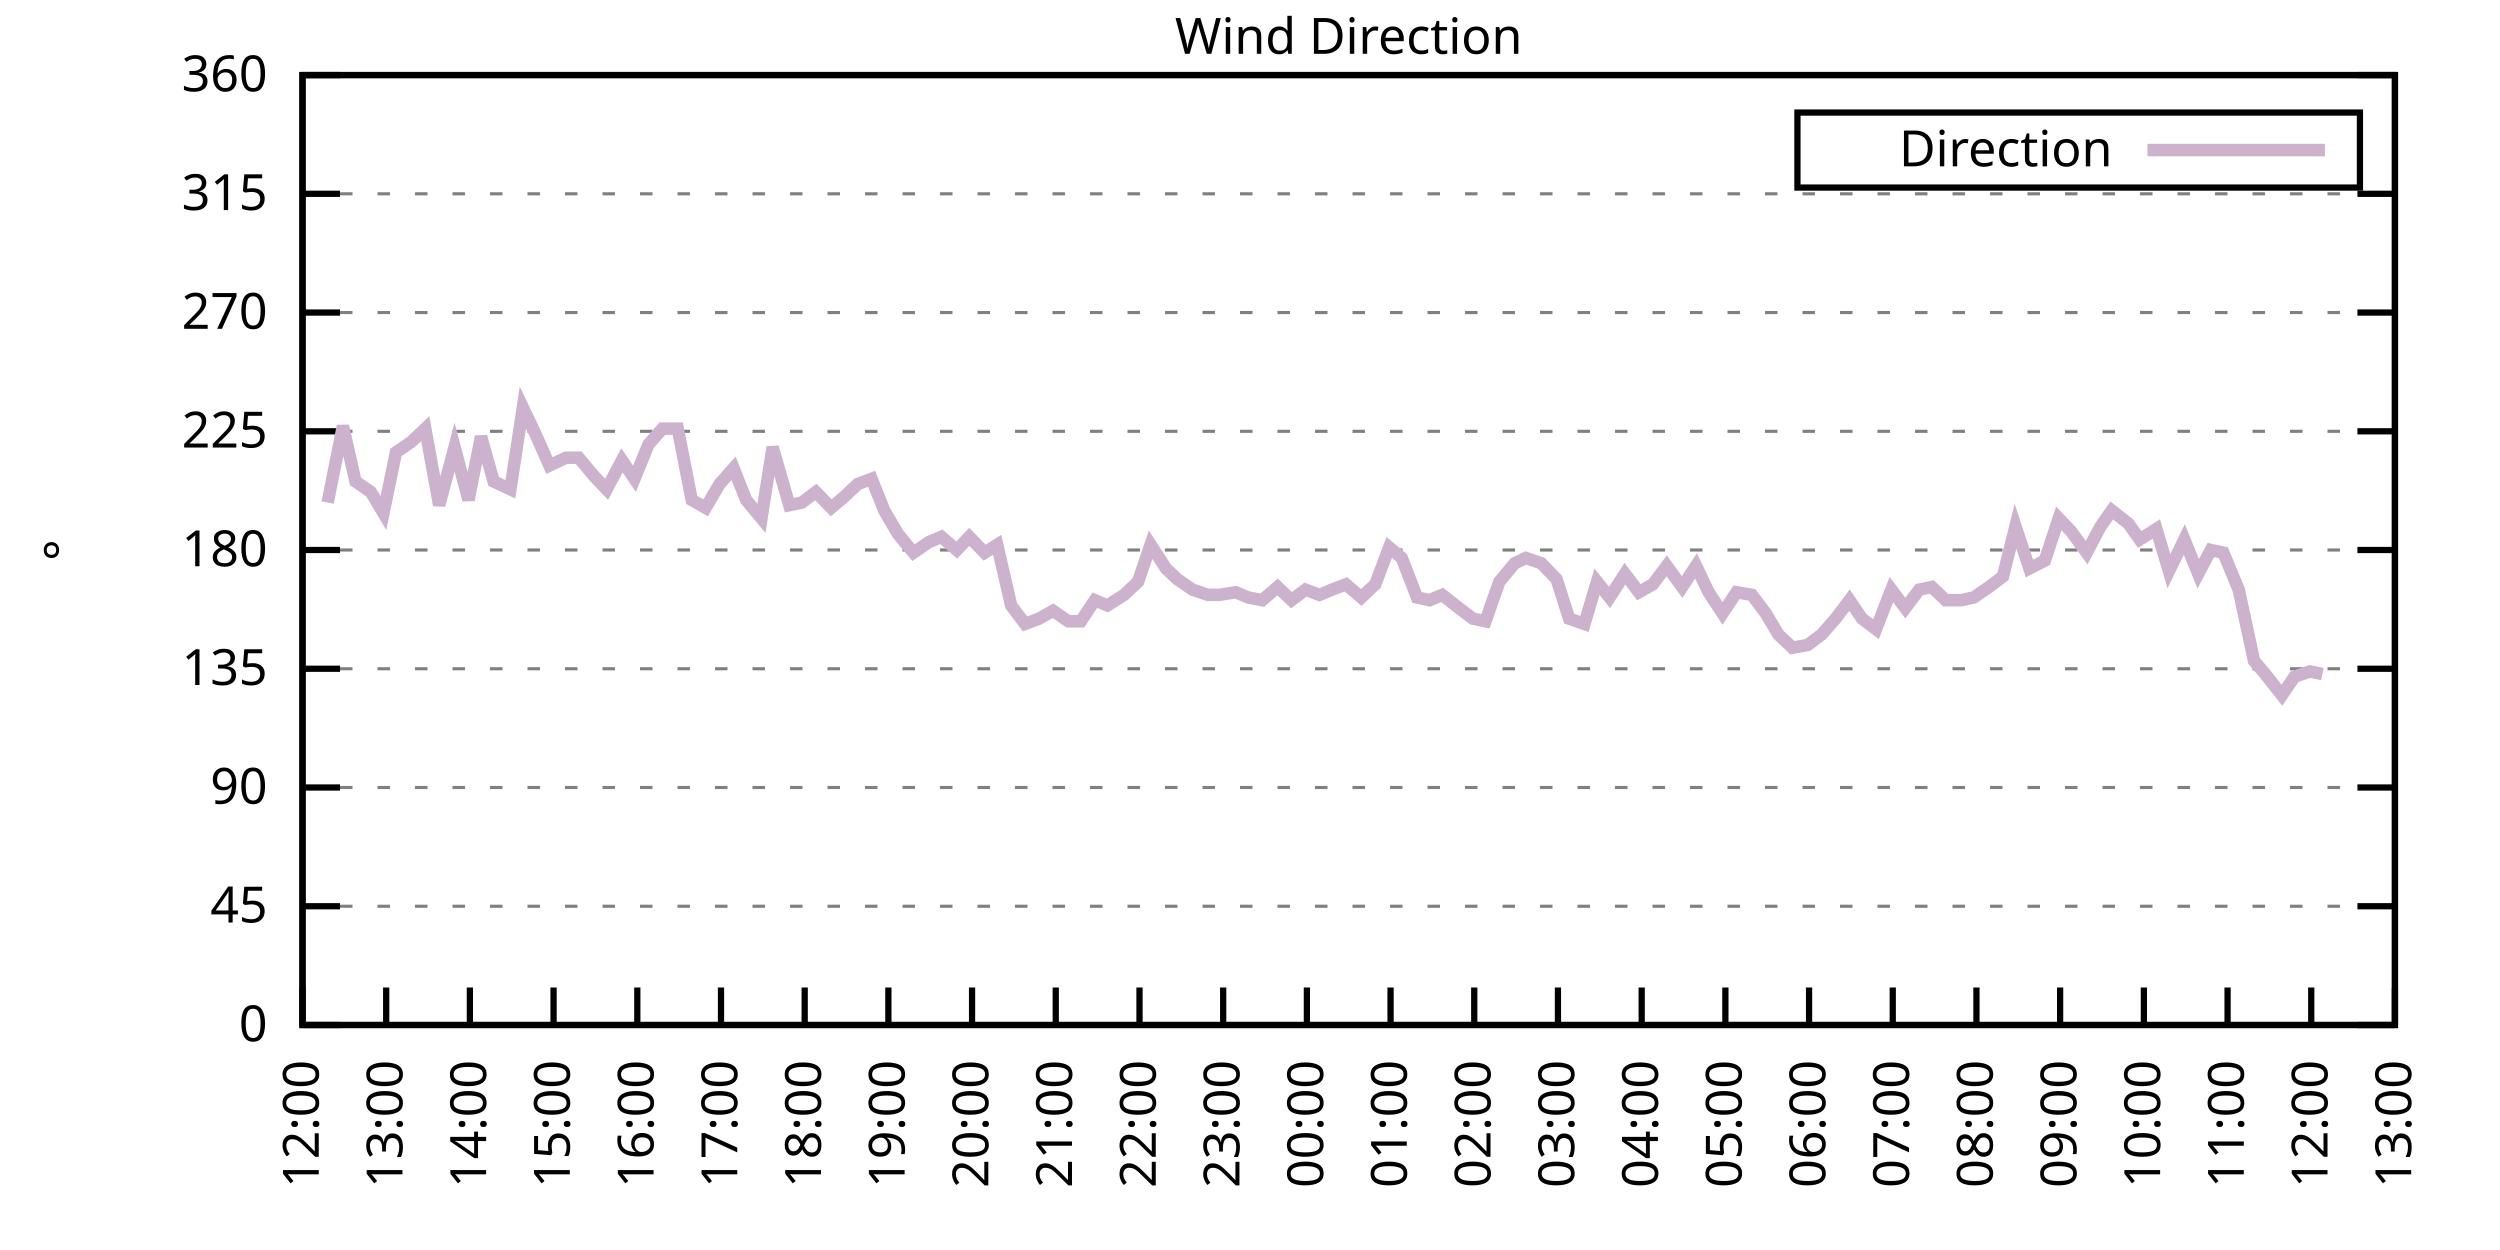
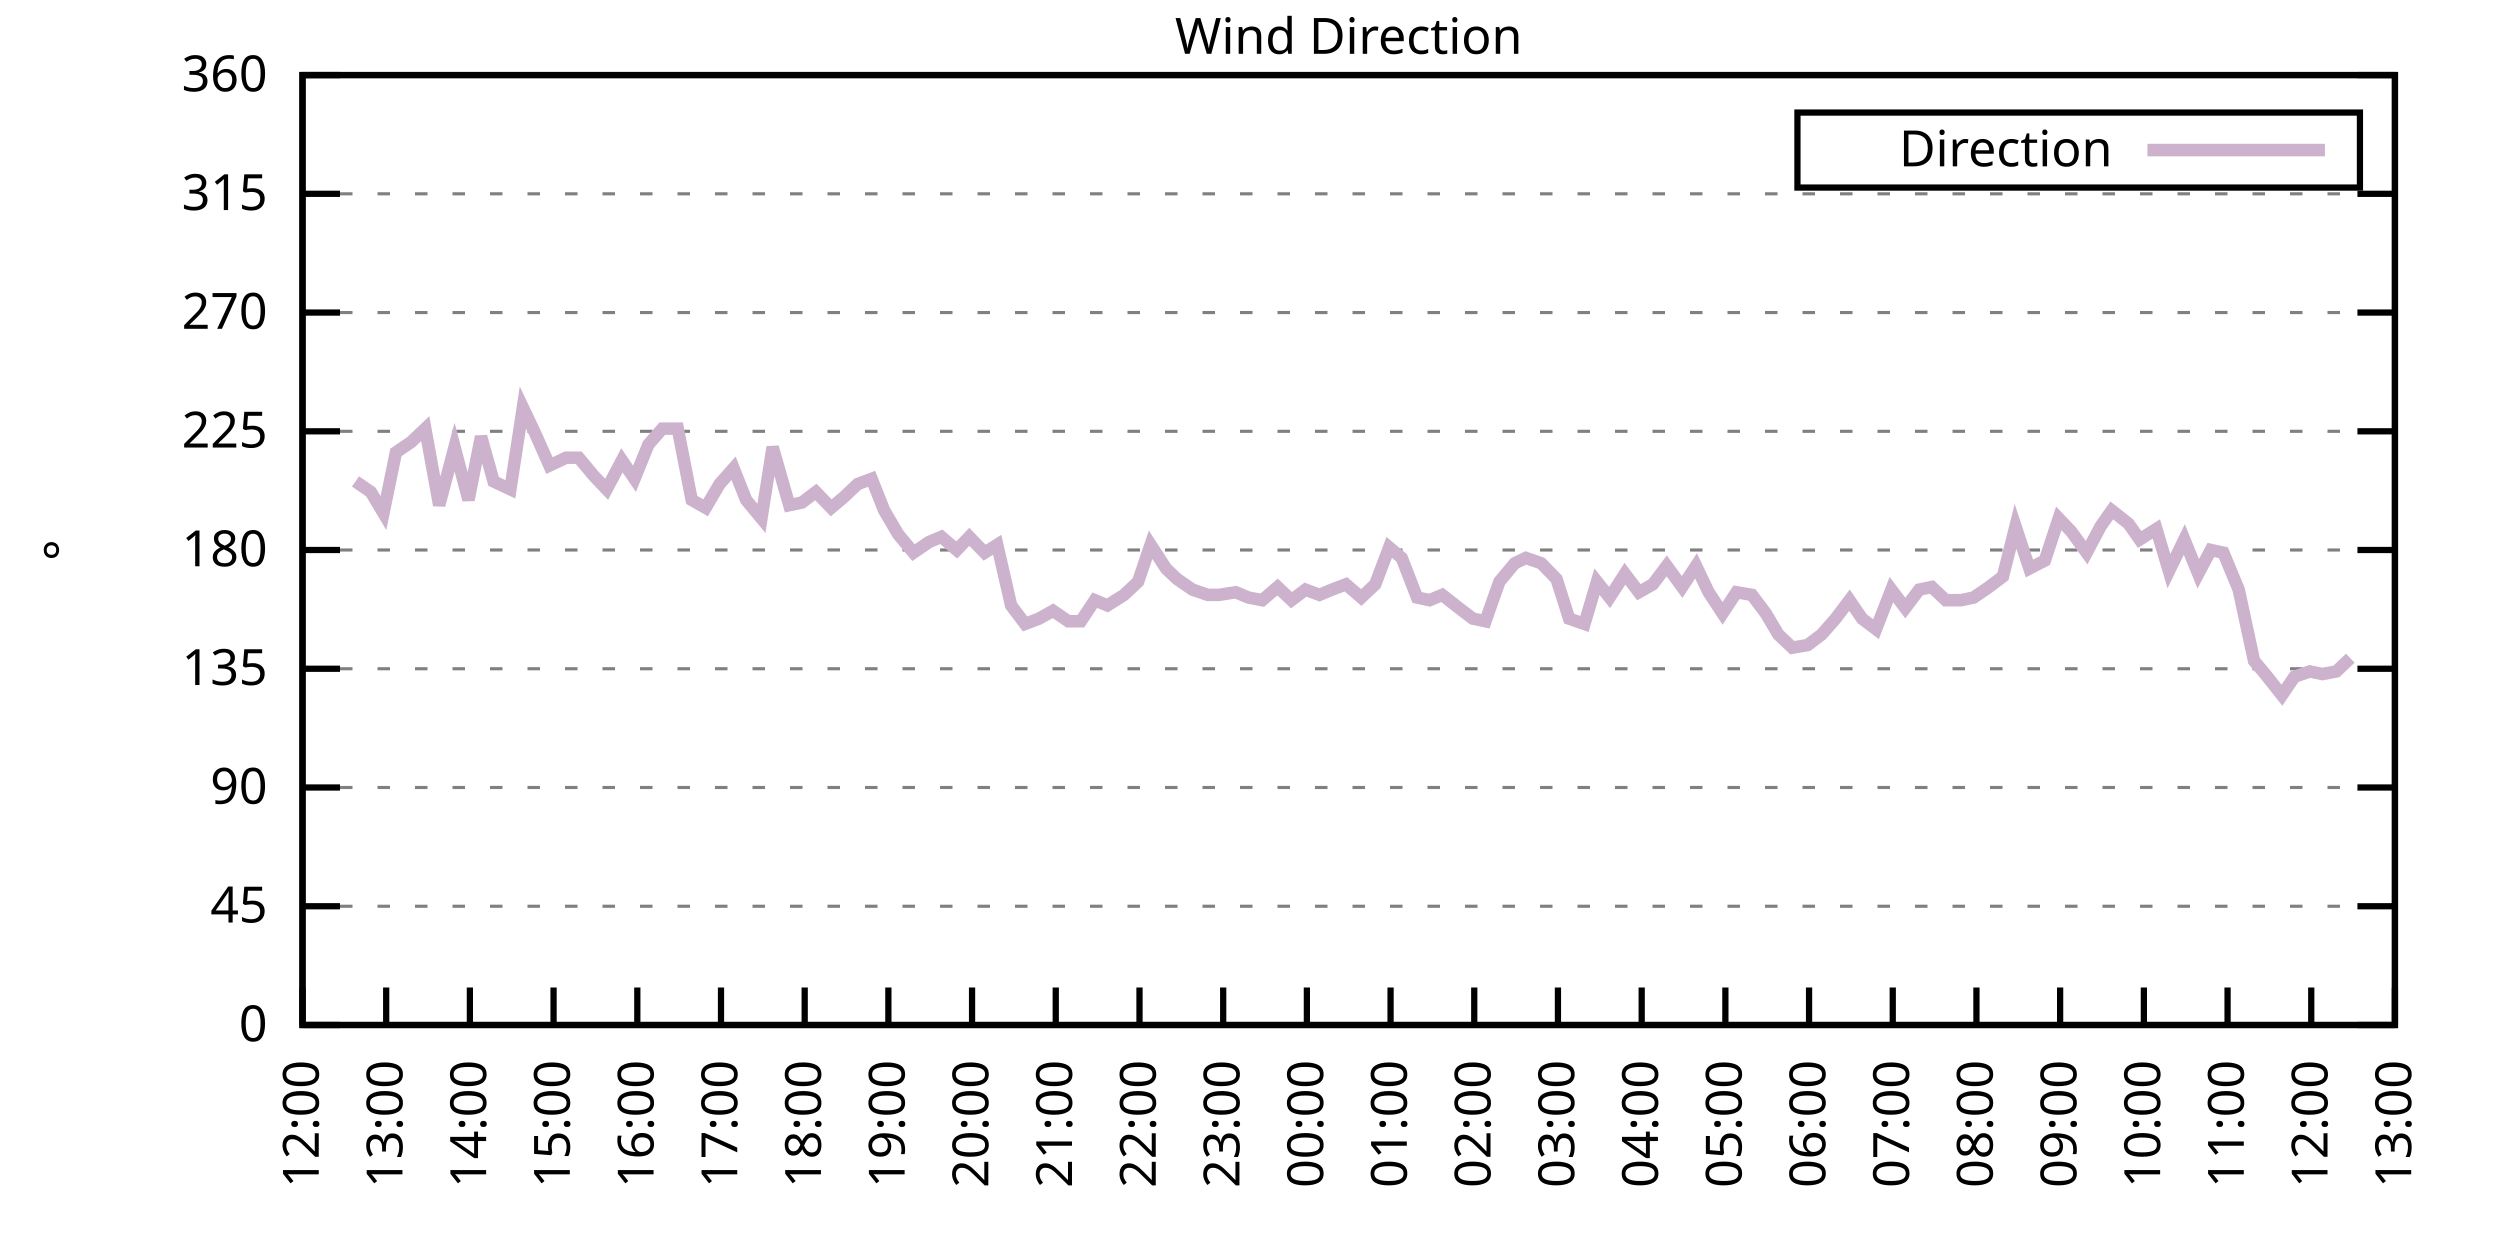
<svg xmlns="http://www.w3.org/2000/svg" xmlns:xlink="http://www.w3.org/1999/xlink" width="400" height="200" viewBox="0 0 400 200">
  <g id="gnuplot_canvas">
    <rect x="0" y="0" width="400" height="200" fill="none" />
    <defs>
      <circle id="gpDot" r="0.5" stroke-width="0.5" stroke="currentColor" />
      <path id="gpPt0" stroke-width="0.333" stroke="currentColor" d="M-1,0 h2 M0,-1 v2" />
      <path id="gpPt1" stroke-width="0.333" stroke="currentColor" d="M-1,-1 L1,1 M1,-1 L-1,1" />
      <path id="gpPt2" stroke-width="0.333" stroke="currentColor" d="M-1,0 L1,0 M0,-1 L0,1 M-1,-1 L1,1 M-1,1 L1,-1" />
      <rect id="gpPt3" stroke-width="0.333" stroke="currentColor" x="-1" y="-1" width="2" height="2" />
      <rect id="gpPt4" stroke-width="0.333" stroke="currentColor" fill="currentColor" x="-1" y="-1" width="2" height="2" />
      <circle id="gpPt5" stroke-width="0.333" stroke="currentColor" cx="0" cy="0" r="1" />
      <use xlink:href="#gpPt5" id="gpPt6" fill="currentColor" stroke="none" />
      <path id="gpPt7" stroke-width="0.333" stroke="currentColor" d="M0,-1.33 L-1.33,0.67 L1.33,0.67 z" />
      <use xlink:href="#gpPt7" id="gpPt8" fill="currentColor" stroke="none" />
      <use xlink:href="#gpPt7" id="gpPt9" stroke="currentColor" transform="rotate(180)" />
      <use xlink:href="#gpPt9" id="gpPt10" fill="currentColor" stroke="none" />
      <use xlink:href="#gpPt3" id="gpPt11" stroke="currentColor" transform="rotate(45)" />
      <use xlink:href="#gpPt11" id="gpPt12" fill="currentColor" stroke="none" />
      <path id="gpPt13" stroke-width="0.333" stroke="currentColor" d="M0,1.330 L1.265,0.411 L0.782,-1.067 L-0.782,-1.076 L-1.265,0.411 z" />
      <use xlink:href="#gpPt13" id="gpPt14" fill="currentColor" stroke="none" />
      <filter id="textbox" filterUnits="objectBoundingBox" x="0" y="0" height="1" width="1">
        <feFlood flood-color="white" flood-opacity="1" result="bgnd" />
        <feComposite in="SourceGraphic" in2="bgnd" operator="atop" />
      </filter>
      <filter id="greybox" filterUnits="objectBoundingBox" x="0" y="0" height="1" width="1">
        <feFlood flood-color="lightgrey" flood-opacity="1" result="grey" />
        <feComposite in="SourceGraphic" in2="grey" operator="atop" />
      </filter>
    </defs>
    <g fill="none" color="white" stroke="currentColor" stroke-width="1.00" stroke-linecap="butt" stroke-linejoin="miter">
</g>
    <g fill="none" color="black" stroke="currentColor" stroke-width="1.00" stroke-linecap="butt" stroke-linejoin="miter">
      <g stroke="none" shape-rendering="crispEdges">
        <polygon fill="rgb(255, 255, 255)" points="48.40,164.00 383.18,164.00 383.18,12.02 48.40,12.02 " />
      </g>
    </g>
    <g fill="none" color="black" stroke="currentColor" stroke-width="1.00" stroke-linecap="butt" stroke-linejoin="miter">
</g>
    <g fill="none" color="black" stroke="black" stroke-width="0.50" stroke-linecap="butt" stroke-linejoin="miter">
</g>
    <g fill="none" color="gray" stroke="currentColor" stroke-width="0.50" stroke-linecap="butt" stroke-linejoin="miter">
      <path stroke="gray" stroke-dasharray="2,4" class="gridline" d="M48.40,164.00 L383.19,164.00  " />
    </g>
    <g fill="none" color="gray" stroke="gray" stroke-width="1.00" stroke-linecap="butt" stroke-linejoin="miter">
</g>
    <g fill="none" color="black" stroke="currentColor" stroke-width="1.00" stroke-linecap="butt" stroke-linejoin="miter">
      <path stroke="black" d="M48.40,164.00 L54.40,164.00 M383.19,164.00 L377.19,164.00  " />
      <g transform="translate(42.80,166.60)" stroke="none" fill="black" font-family="Sans" font-size="8.00" text-anchor="end">
        <text>
          <tspan font-family="Sans"> 0</tspan>
        </text>
      </g>
    </g>
    <g fill="none" color="black" stroke="currentColor" stroke-width="1.00" stroke-linecap="butt" stroke-linejoin="miter">
</g>
    <g fill="none" color="black" stroke="black" stroke-width="0.50" stroke-linecap="butt" stroke-linejoin="miter">
</g>
    <g fill="none" color="gray" stroke="currentColor" stroke-width="0.50" stroke-linecap="butt" stroke-linejoin="miter">
      <path stroke="gray" stroke-dasharray="2,4" class="gridline" d="M48.40,145.00 L383.19,145.00  " />
    </g>
    <g fill="none" color="gray" stroke="gray" stroke-width="1.00" stroke-linecap="butt" stroke-linejoin="miter">
</g>
    <g fill="none" color="black" stroke="currentColor" stroke-width="1.00" stroke-linecap="butt" stroke-linejoin="miter">
      <path stroke="black" d="M48.40,145.00 L54.40,145.00 M383.19,145.00 L377.19,145.00  " />
      <g transform="translate(42.80,147.60)" stroke="none" fill="black" font-family="Sans" font-size="8.00" text-anchor="end">
        <text>
          <tspan font-family="Sans"> 45</tspan>
        </text>
      </g>
    </g>
    <g fill="none" color="black" stroke="currentColor" stroke-width="1.00" stroke-linecap="butt" stroke-linejoin="miter">
</g>
    <g fill="none" color="black" stroke="black" stroke-width="0.50" stroke-linecap="butt" stroke-linejoin="miter">
</g>
    <g fill="none" color="gray" stroke="currentColor" stroke-width="0.50" stroke-linecap="butt" stroke-linejoin="miter">
      <path stroke="gray" stroke-dasharray="2,4" class="gridline" d="M48.40,126.00 L383.19,126.00  " />
    </g>
    <g fill="none" color="gray" stroke="gray" stroke-width="1.00" stroke-linecap="butt" stroke-linejoin="miter">
</g>
    <g fill="none" color="black" stroke="currentColor" stroke-width="1.00" stroke-linecap="butt" stroke-linejoin="miter">
      <path stroke="black" d="M48.40,126.00 L54.40,126.00 M383.19,126.00 L377.19,126.00  " />
      <g transform="translate(42.80,128.60)" stroke="none" fill="black" font-family="Sans" font-size="8.00" text-anchor="end">
        <text>
          <tspan font-family="Sans"> 90</tspan>
        </text>
      </g>
    </g>
    <g fill="none" color="black" stroke="currentColor" stroke-width="1.00" stroke-linecap="butt" stroke-linejoin="miter">
</g>
    <g fill="none" color="black" stroke="black" stroke-width="0.50" stroke-linecap="butt" stroke-linejoin="miter">
</g>
    <g fill="none" color="gray" stroke="currentColor" stroke-width="0.50" stroke-linecap="butt" stroke-linejoin="miter">
      <path stroke="gray" stroke-dasharray="2,4" class="gridline" d="M48.40,107.00 L383.19,107.00  " />
    </g>
    <g fill="none" color="gray" stroke="gray" stroke-width="1.00" stroke-linecap="butt" stroke-linejoin="miter">
</g>
    <g fill="none" color="black" stroke="currentColor" stroke-width="1.00" stroke-linecap="butt" stroke-linejoin="miter">
      <path stroke="black" d="M48.40,107.00 L54.40,107.00 M383.19,107.00 L377.19,107.00  " />
      <g transform="translate(42.80,109.60)" stroke="none" fill="black" font-family="Sans" font-size="8.00" text-anchor="end">
        <text>
          <tspan font-family="Sans"> 135</tspan>
        </text>
      </g>
    </g>
    <g fill="none" color="black" stroke="currentColor" stroke-width="1.00" stroke-linecap="butt" stroke-linejoin="miter">
</g>
    <g fill="none" color="black" stroke="black" stroke-width="0.50" stroke-linecap="butt" stroke-linejoin="miter">
</g>
    <g fill="none" color="gray" stroke="currentColor" stroke-width="0.50" stroke-linecap="butt" stroke-linejoin="miter">
      <path stroke="gray" stroke-dasharray="2,4" class="gridline" d="M48.40,88.00 L383.19,88.00  " />
    </g>
    <g fill="none" color="gray" stroke="gray" stroke-width="1.00" stroke-linecap="butt" stroke-linejoin="miter">
</g>
    <g fill="none" color="black" stroke="currentColor" stroke-width="1.00" stroke-linecap="butt" stroke-linejoin="miter">
      <path stroke="black" d="M48.40,88.00 L54.40,88.00 M383.19,88.00 L377.19,88.00  " />
      <g transform="translate(42.80,90.60)" stroke="none" fill="black" font-family="Sans" font-size="8.00" text-anchor="end">
        <text>
          <tspan font-family="Sans"> 180</tspan>
        </text>
      </g>
    </g>
    <g fill="none" color="black" stroke="currentColor" stroke-width="1.00" stroke-linecap="butt" stroke-linejoin="miter">
</g>
    <g fill="none" color="black" stroke="black" stroke-width="0.50" stroke-linecap="butt" stroke-linejoin="miter">
</g>
    <g fill="none" color="gray" stroke="currentColor" stroke-width="0.50" stroke-linecap="butt" stroke-linejoin="miter">
      <path stroke="gray" stroke-dasharray="2,4" class="gridline" d="M48.40,69.01 L383.19,69.01  " />
    </g>
    <g fill="none" color="gray" stroke="gray" stroke-width="1.00" stroke-linecap="butt" stroke-linejoin="miter">
</g>
    <g fill="none" color="black" stroke="currentColor" stroke-width="1.00" stroke-linecap="butt" stroke-linejoin="miter">
      <path stroke="black" d="M48.40,69.01 L54.40,69.01 M383.19,69.01 L377.19,69.01  " />
      <g transform="translate(42.80,71.61)" stroke="none" fill="black" font-family="Sans" font-size="8.00" text-anchor="end">
        <text>
          <tspan font-family="Sans"> 225</tspan>
        </text>
      </g>
    </g>
    <g fill="none" color="black" stroke="currentColor" stroke-width="1.00" stroke-linecap="butt" stroke-linejoin="miter">
</g>
    <g fill="none" color="black" stroke="black" stroke-width="0.50" stroke-linecap="butt" stroke-linejoin="miter">
</g>
    <g fill="none" color="gray" stroke="currentColor" stroke-width="0.50" stroke-linecap="butt" stroke-linejoin="miter">
      <path stroke="gray" stroke-dasharray="2,4" class="gridline" d="M48.40,50.01 L383.19,50.01  " />
    </g>
    <g fill="none" color="gray" stroke="gray" stroke-width="1.00" stroke-linecap="butt" stroke-linejoin="miter">
</g>
    <g fill="none" color="black" stroke="currentColor" stroke-width="1.00" stroke-linecap="butt" stroke-linejoin="miter">
      <path stroke="black" d="M48.40,50.01 L54.40,50.01 M383.19,50.01 L377.19,50.01  " />
      <g transform="translate(42.80,52.61)" stroke="none" fill="black" font-family="Sans" font-size="8.00" text-anchor="end">
        <text>
          <tspan font-family="Sans"> 270</tspan>
        </text>
      </g>
    </g>
    <g fill="none" color="black" stroke="currentColor" stroke-width="1.00" stroke-linecap="butt" stroke-linejoin="miter">
</g>
    <g fill="none" color="black" stroke="black" stroke-width="0.50" stroke-linecap="butt" stroke-linejoin="miter">
</g>
    <g fill="none" color="gray" stroke="currentColor" stroke-width="0.50" stroke-linecap="butt" stroke-linejoin="miter">
      <path stroke="gray" stroke-dasharray="2,4" class="gridline" d="M48.40,31.01 L383.19,31.01  " />
    </g>
    <g fill="none" color="gray" stroke="gray" stroke-width="1.00" stroke-linecap="butt" stroke-linejoin="miter">
</g>
    <g fill="none" color="black" stroke="currentColor" stroke-width="1.00" stroke-linecap="butt" stroke-linejoin="miter">
      <path stroke="black" d="M48.40,31.01 L54.40,31.01 M383.19,31.01 L377.19,31.01  " />
      <g transform="translate(42.80,33.61)" stroke="none" fill="black" font-family="Sans" font-size="8.00" text-anchor="end">
        <text>
          <tspan font-family="Sans"> 315</tspan>
        </text>
      </g>
    </g>
    <g fill="none" color="black" stroke="currentColor" stroke-width="1.00" stroke-linecap="butt" stroke-linejoin="miter">
</g>
    <g fill="none" color="black" stroke="black" stroke-width="0.50" stroke-linecap="butt" stroke-linejoin="miter">
</g>
    <g fill="none" color="gray" stroke="currentColor" stroke-width="0.50" stroke-linecap="butt" stroke-linejoin="miter">
      <path stroke="gray" stroke-dasharray="2,4" class="gridline" d="M48.40,12.01 L383.19,12.01  " />
    </g>
    <g fill="none" color="gray" stroke="gray" stroke-width="1.00" stroke-linecap="butt" stroke-linejoin="miter">
</g>
    <g fill="none" color="black" stroke="currentColor" stroke-width="1.00" stroke-linecap="butt" stroke-linejoin="miter">
      <path stroke="black" d="M48.40,12.01 L54.40,12.01 M383.19,12.01 L377.19,12.01  " />
      <g transform="translate(42.80,14.61)" stroke="none" fill="black" font-family="Sans" font-size="8.00" text-anchor="end">
        <text>
          <tspan font-family="Sans"> 360</tspan>
        </text>
      </g>
    </g>
    <g fill="none" color="black" stroke="currentColor" stroke-width="1.00" stroke-linecap="butt" stroke-linejoin="miter">
      <path stroke="black" d="M48.40,164.00 L48.40,158.00  " />
      <g transform="translate(51.00,169.60) rotate(270.00)" stroke="none" fill="black" font-family="Sans" font-size="8.00" text-anchor="end">
        <text>
          <tspan font-family="Sans">12:00</tspan>
        </text>
      </g>
    </g>
    <g fill="none" color="black" stroke="currentColor" stroke-width="1.00" stroke-linecap="butt" stroke-linejoin="miter">
      <path stroke="black" d="M61.79,164.00 L61.79,158.00  " />
      <g transform="translate(64.39,169.60) rotate(270.00)" stroke="none" fill="black" font-family="Sans" font-size="8.00" text-anchor="end">
        <text>
          <tspan font-family="Sans">13:00</tspan>
        </text>
      </g>
    </g>
    <g fill="none" color="black" stroke="currentColor" stroke-width="1.00" stroke-linecap="butt" stroke-linejoin="miter">
      <path stroke="black" d="M75.18,164.00 L75.18,158.00  " />
      <g transform="translate(77.78,169.60) rotate(270.00)" stroke="none" fill="black" font-family="Sans" font-size="8.00" text-anchor="end">
        <text>
          <tspan font-family="Sans">14:00</tspan>
        </text>
      </g>
    </g>
    <g fill="none" color="black" stroke="currentColor" stroke-width="1.00" stroke-linecap="butt" stroke-linejoin="miter">
      <path stroke="black" d="M88.57,164.00 L88.57,158.00  " />
      <g transform="translate(91.17,169.60) rotate(270.00)" stroke="none" fill="black" font-family="Sans" font-size="8.00" text-anchor="end">
        <text>
          <tspan font-family="Sans">15:00</tspan>
        </text>
      </g>
    </g>
    <g fill="none" color="black" stroke="currentColor" stroke-width="1.00" stroke-linecap="butt" stroke-linejoin="miter">
      <path stroke="black" d="M101.97,164.00 L101.97,158.00  " />
      <g transform="translate(104.57,169.60) rotate(270.00)" stroke="none" fill="black" font-family="Sans" font-size="8.00" text-anchor="end">
        <text>
          <tspan font-family="Sans">16:00</tspan>
        </text>
      </g>
    </g>
    <g fill="none" color="black" stroke="currentColor" stroke-width="1.00" stroke-linecap="butt" stroke-linejoin="miter">
      <path stroke="black" d="M115.36,164.00 L115.36,158.00  " />
      <g transform="translate(117.96,169.60) rotate(270.00)" stroke="none" fill="black" font-family="Sans" font-size="8.00" text-anchor="end">
        <text>
          <tspan font-family="Sans">17:00</tspan>
        </text>
      </g>
    </g>
    <g fill="none" color="black" stroke="currentColor" stroke-width="1.00" stroke-linecap="butt" stroke-linejoin="miter">
      <path stroke="black" d="M128.75,164.00 L128.75,158.00  " />
      <g transform="translate(131.35,169.60) rotate(270.00)" stroke="none" fill="black" font-family="Sans" font-size="8.00" text-anchor="end">
        <text>
          <tspan font-family="Sans">18:00</tspan>
        </text>
      </g>
    </g>
    <g fill="none" color="black" stroke="currentColor" stroke-width="1.00" stroke-linecap="butt" stroke-linejoin="miter">
      <path stroke="black" d="M142.14,164.00 L142.14,158.00  " />
      <g transform="translate(144.74,169.60) rotate(270.00)" stroke="none" fill="black" font-family="Sans" font-size="8.00" text-anchor="end">
        <text>
          <tspan font-family="Sans">19:00</tspan>
        </text>
      </g>
    </g>
    <g fill="none" color="black" stroke="currentColor" stroke-width="1.00" stroke-linecap="butt" stroke-linejoin="miter">
      <path stroke="black" d="M155.53,164.00 L155.53,158.00  " />
      <g transform="translate(158.13,169.60) rotate(270.00)" stroke="none" fill="black" font-family="Sans" font-size="8.00" text-anchor="end">
        <text>
          <tspan font-family="Sans">20:00</tspan>
        </text>
      </g>
    </g>
    <g fill="none" color="black" stroke="currentColor" stroke-width="1.00" stroke-linecap="butt" stroke-linejoin="miter">
      <path stroke="black" d="M168.92,164.00 L168.92,158.00  " />
      <g transform="translate(171.52,169.60) rotate(270.00)" stroke="none" fill="black" font-family="Sans" font-size="8.00" text-anchor="end">
        <text>
          <tspan font-family="Sans">21:00</tspan>
        </text>
      </g>
    </g>
    <g fill="none" color="black" stroke="currentColor" stroke-width="1.00" stroke-linecap="butt" stroke-linejoin="miter">
      <path stroke="black" d="M182.32,164.00 L182.32,158.00  " />
      <g transform="translate(184.92,169.60) rotate(270.00)" stroke="none" fill="black" font-family="Sans" font-size="8.00" text-anchor="end">
        <text>
          <tspan font-family="Sans">22:00</tspan>
        </text>
      </g>
    </g>
    <g fill="none" color="black" stroke="currentColor" stroke-width="1.00" stroke-linecap="butt" stroke-linejoin="miter">
      <path stroke="black" d="M195.71,164.00 L195.71,158.00  " />
      <g transform="translate(198.31,169.60) rotate(270.00)" stroke="none" fill="black" font-family="Sans" font-size="8.00" text-anchor="end">
        <text>
          <tspan font-family="Sans">23:00</tspan>
        </text>
      </g>
    </g>
    <g fill="none" color="black" stroke="currentColor" stroke-width="1.00" stroke-linecap="butt" stroke-linejoin="miter">
      <path stroke="black" d="M209.10,164.00 L209.10,158.00  " />
      <g transform="translate(211.70,169.60) rotate(270.00)" stroke="none" fill="black" font-family="Sans" font-size="8.00" text-anchor="end">
        <text>
          <tspan font-family="Sans">00:00</tspan>
        </text>
      </g>
    </g>
    <g fill="none" color="black" stroke="currentColor" stroke-width="1.00" stroke-linecap="butt" stroke-linejoin="miter">
      <path stroke="black" d="M222.49,164.00 L222.49,158.00  " />
      <g transform="translate(225.09,169.60) rotate(270.00)" stroke="none" fill="black" font-family="Sans" font-size="8.00" text-anchor="end">
        <text>
          <tspan font-family="Sans">01:00</tspan>
        </text>
      </g>
    </g>
    <g fill="none" color="black" stroke="currentColor" stroke-width="1.00" stroke-linecap="butt" stroke-linejoin="miter">
      <path stroke="black" d="M235.88,164.00 L235.88,158.00  " />
      <g transform="translate(238.48,169.60) rotate(270.00)" stroke="none" fill="black" font-family="Sans" font-size="8.00" text-anchor="end">
        <text>
          <tspan font-family="Sans">02:00</tspan>
        </text>
      </g>
    </g>
    <g fill="none" color="black" stroke="currentColor" stroke-width="1.00" stroke-linecap="butt" stroke-linejoin="miter">
      <path stroke="black" d="M249.27,164.00 L249.27,158.00  " />
      <g transform="translate(251.87,169.60) rotate(270.00)" stroke="none" fill="black" font-family="Sans" font-size="8.00" text-anchor="end">
        <text>
          <tspan font-family="Sans">03:00</tspan>
        </text>
      </g>
    </g>
    <g fill="none" color="black" stroke="currentColor" stroke-width="1.00" stroke-linecap="butt" stroke-linejoin="miter">
      <path stroke="black" d="M262.67,164.00 L262.67,158.00  " />
      <g transform="translate(265.27,169.60) rotate(270.00)" stroke="none" fill="black" font-family="Sans" font-size="8.00" text-anchor="end">
        <text>
          <tspan font-family="Sans">04:00</tspan>
        </text>
      </g>
    </g>
    <g fill="none" color="black" stroke="currentColor" stroke-width="1.00" stroke-linecap="butt" stroke-linejoin="miter">
      <path stroke="black" d="M276.06,164.00 L276.06,158.00  " />
      <g transform="translate(278.66,169.60) rotate(270.00)" stroke="none" fill="black" font-family="Sans" font-size="8.00" text-anchor="end">
        <text>
          <tspan font-family="Sans">05:00</tspan>
        </text>
      </g>
    </g>
    <g fill="none" color="black" stroke="currentColor" stroke-width="1.00" stroke-linecap="butt" stroke-linejoin="miter">
      <path stroke="black" d="M289.45,164.00 L289.45,158.00  " />
      <g transform="translate(292.05,169.60) rotate(270.00)" stroke="none" fill="black" font-family="Sans" font-size="8.00" text-anchor="end">
        <text>
          <tspan font-family="Sans">06:00</tspan>
        </text>
      </g>
    </g>
    <g fill="none" color="black" stroke="currentColor" stroke-width="1.00" stroke-linecap="butt" stroke-linejoin="miter">
      <path stroke="black" d="M302.84,164.00 L302.84,158.00  " />
      <g transform="translate(305.44,169.60) rotate(270.00)" stroke="none" fill="black" font-family="Sans" font-size="8.00" text-anchor="end">
        <text>
          <tspan font-family="Sans">07:00</tspan>
        </text>
      </g>
    </g>
    <g fill="none" color="black" stroke="currentColor" stroke-width="1.00" stroke-linecap="butt" stroke-linejoin="miter">
      <path stroke="black" d="M316.23,164.00 L316.23,158.00  " />
      <g transform="translate(318.83,169.60) rotate(270.00)" stroke="none" fill="black" font-family="Sans" font-size="8.00" text-anchor="end">
        <text>
          <tspan font-family="Sans">08:00</tspan>
        </text>
      </g>
    </g>
    <g fill="none" color="black" stroke="currentColor" stroke-width="1.00" stroke-linecap="butt" stroke-linejoin="miter">
      <path stroke="black" d="M329.62,164.00 L329.62,158.00  " />
      <g transform="translate(332.22,169.60) rotate(270.00)" stroke="none" fill="black" font-family="Sans" font-size="8.00" text-anchor="end">
        <text>
          <tspan font-family="Sans">09:00</tspan>
        </text>
      </g>
    </g>
    <g fill="none" color="black" stroke="currentColor" stroke-width="1.00" stroke-linecap="butt" stroke-linejoin="miter">
      <path stroke="black" d="M343.02,164.00 L343.02,158.00  " />
      <g transform="translate(345.62,169.60) rotate(270.00)" stroke="none" fill="black" font-family="Sans" font-size="8.00" text-anchor="end">
        <text>
          <tspan font-family="Sans">10:00</tspan>
        </text>
      </g>
    </g>
    <g fill="none" color="black" stroke="currentColor" stroke-width="1.00" stroke-linecap="butt" stroke-linejoin="miter">
      <path stroke="black" d="M356.41,164.00 L356.41,158.00  " />
      <g transform="translate(359.01,169.60) rotate(270.00)" stroke="none" fill="black" font-family="Sans" font-size="8.00" text-anchor="end">
        <text>
          <tspan font-family="Sans">11:00</tspan>
        </text>
      </g>
    </g>
    <g fill="none" color="black" stroke="currentColor" stroke-width="1.00" stroke-linecap="butt" stroke-linejoin="miter">
      <path stroke="black" d="M369.80,164.00 L369.80,158.00  " />
      <g transform="translate(372.40,169.60) rotate(270.00)" stroke="none" fill="black" font-family="Sans" font-size="8.00" text-anchor="end">
        <text>
          <tspan font-family="Sans">12:00</tspan>
        </text>
      </g>
    </g>
    <g fill="none" color="black" stroke="currentColor" stroke-width="1.00" stroke-linecap="butt" stroke-linejoin="miter">
      <path stroke="black" d="M383.19,164.00 L383.19,158.00  " />
      <g transform="translate(385.79,169.60) rotate(270.00)" stroke="none" fill="black" font-family="Sans" font-size="8.00" text-anchor="end">
        <text>
          <tspan font-family="Sans">13:00</tspan>
        </text>
      </g>
    </g>
    <g fill="none" color="black" stroke="currentColor" stroke-width="1.00" stroke-linecap="butt" stroke-linejoin="miter">
</g>
    <g fill="none" color="black" stroke="currentColor" stroke-width="1.00" stroke-linecap="butt" stroke-linejoin="miter">
      <path stroke="black" d="M48.40,12.01 L48.40,164.00 L383.19,164.00 L383.19,12.01 L48.40,12.01 Z  " />
    </g>
    <g fill="none" color="black" stroke="currentColor" stroke-width="1.00" stroke-linecap="butt" stroke-linejoin="miter">
</g>
    <g fill="none" color="black" stroke="currentColor" stroke-width="1.00" stroke-linecap="butt" stroke-linejoin="miter">
      <path stroke="black" d="M287.59,30.01 L287.59,18.01 L377.59,18.01 L377.59,30.01 L287.59,30.01 Z  " />
    </g>
    <g id="Wind_direction_plot_1">
      <g fill="none" color="white" stroke="black" stroke-width="2.00" stroke-linecap="butt" stroke-linejoin="miter">
</g>
      <g fill="none" color="black" stroke="currentColor" stroke-width="2.00" stroke-linecap="butt" stroke-linejoin="miter">
        <g transform="translate(337.99,26.61)" stroke="none" fill="black" font-family="Sans" font-size="8.00" text-anchor="end">
          <text>
            <tspan font-family="Sans">Direction</tspan>
          </text>
        </g>
      </g>
      <g fill="none" color="black" stroke="currentColor" stroke-width="2.00" stroke-linecap="butt" stroke-linejoin="miter">
-         <path stroke="rgb(204, 178, 204)" d="M343.59,24.01 L371.99,24.01 M52.42,80.41 L54.87,68.16 L56.88,77.03 L59.34,78.72 L61.35,82.09 L63.35,72.38   L65.81,70.70 L68.04,68.58 L70.27,80.83 L72.73,71.54 L74.96,79.98 L76.97,69.85 L78.98,77.03 L81.66,78.29   L83.66,65.21 L85.67,69.43 L87.91,74.49 L90.58,73.23 L92.59,73.23 L95.05,76.18 L97.06,78.29 L99.51,73.65   L101.52,76.61 L103.75,71.12 L105.98,68.58 L108.44,68.58 L110.67,79.98 L112.90,81.25 L115.13,77.45 L117.37,74.92   L119.38,79.98 L121.83,82.94 L123.62,71.54 L126.29,80.83 L128.30,80.41 L130.54,78.72 L132.99,81.25 L135.00,79.56   L137.23,77.45 L139.46,76.61 L141.47,81.67 L143.70,85.47 L146.16,88.43 L148.61,86.74 L150.62,85.89 L153.08,88.00   L155.09,85.89 L157.54,88.43 L159.55,87.16 L161.78,96.87 L164.01,99.83 L166.25,98.98 L168.48,97.72 L170.93,99.40   L172.94,99.40 L175.17,96.03 L177.18,96.87 L179.86,95.18 L182.09,93.07 L184.10,87.16 L186.56,90.96 L188.34,92.65   L190.80,94.34 L193.25,95.18 L195.04,95.18 L197.72,94.76 L199.73,95.60 L201.96,96.03 L204.41,93.92 L206.64,96.03   L208.88,94.34 L211.11,95.18 L213.12,94.34 L215.35,93.49 L217.80,95.60 L220.04,93.49 L222.27,87.58 L224.28,89.27   L226.73,95.60 L228.74,96.03 L230.75,95.18 L233.43,97.29 L235.66,98.98 L237.67,99.40 L239.90,93.07 L242.36,90.12   L244.14,89.27 L246.60,90.12 L249.05,92.65 L251.06,98.98 L253.51,99.83 L255.52,93.07 L257.53,95.60 L259.99,91.80   L262.22,94.76 L264.45,93.49 L266.68,90.54 L269.14,93.92 L271.37,90.54 L273.38,94.76 L275.61,98.14 L277.84,94.76   L280.30,95.18 L282.53,98.14 L284.54,101.52 L286.77,103.63 L289.23,103.20 L291.46,101.52 L293.69,98.98 L295.92,96.03   L297.93,98.98 L300.16,100.67 L302.62,94.34 L304.85,97.29 L307.08,94.34 L309.09,93.92 L311.32,96.03 L313.78,96.03   L315.79,95.60 L318.24,93.92 L320.47,92.23 L322.48,84.21 L324.71,90.96 L327.17,89.69 L329.40,82.94 L331.41,85.05   L333.86,88.43 L336.10,84.21 L337.88,81.67 L340.56,83.78 L342.35,86.32 L345.02,84.63 L347.03,91.38 L349.49,86.32   L351.72,91.80 L353.73,88.00 L355.74,88.43 L358.19,94.34 L360.65,105.74 L362.43,107.85 L365.11,111.23 L367.12,108.27   L369.58,107.43 L371.58,107.85  " />
+         <path stroke="rgb(204, 178, 204)" d="M343.59,24.01 L371.99,24.01 M56.88,77.03 L59.34,78.72 L61.35,82.09 L63.35,72.38 L65.81,70.70 L68.04,68.58   L70.27,80.83 L72.73,71.54 L74.96,79.98 L76.97,69.85 L78.98,77.03 L81.66,78.29 L83.66,65.21 L85.67,69.43   L87.91,74.49 L90.58,73.23 L92.59,73.23 L95.05,76.18 L97.06,78.29 L99.51,73.65 L101.52,76.61 L103.75,71.12   L105.98,68.58 L108.44,68.58 L110.67,79.98 L112.90,81.25 L115.13,77.45 L117.37,74.92 L119.38,79.98 L121.83,82.94   L123.62,71.54 L126.29,80.83 L128.30,80.41 L130.54,78.72 L132.99,81.25 L135.00,79.56 L137.23,77.45 L139.46,76.61   L141.47,81.67 L143.70,85.47 L146.16,88.43 L148.61,86.74 L150.62,85.89 L153.08,88.00 L155.09,85.89 L157.54,88.43   L159.55,87.16 L161.78,96.87 L164.01,99.83 L166.25,98.98 L168.48,97.72 L170.93,99.40 L172.94,99.40 L175.17,96.03   L177.18,96.87 L179.86,95.18 L182.09,93.07 L184.10,87.16 L186.56,90.96 L188.34,92.65 L190.80,94.34 L193.25,95.18   L195.04,95.18 L197.72,94.76 L199.73,95.60 L201.96,96.03 L204.41,93.92 L206.64,96.03 L208.88,94.34 L211.11,95.18   L213.12,94.34 L215.35,93.49 L217.80,95.60 L220.04,93.49 L222.27,87.58 L224.28,89.27 L226.73,95.60 L228.74,96.03   L230.75,95.18 L233.43,97.29 L235.66,98.98 L237.67,99.40 L239.90,93.07 L242.36,90.12 L244.14,89.27 L246.60,90.12   L249.05,92.65 L251.06,98.98 L253.51,99.83 L255.52,93.07 L257.53,95.60 L259.99,91.80 L262.22,94.76 L264.45,93.49   L266.68,90.54 L269.14,93.92 L271.37,90.54 L273.38,94.76 L275.61,98.14 L277.84,94.76 L280.30,95.18 L282.53,98.14   L284.54,101.52 L286.77,103.63 L289.23,103.20 L291.46,101.52 L293.69,98.98 L295.92,96.03 L297.93,98.98 L300.16,100.67   L302.62,94.34 L304.85,97.29 L307.08,94.34 L309.09,93.92 L311.32,96.03 L313.78,96.03 L315.79,95.60 L318.24,93.92   L320.47,92.23 L322.48,84.21 L324.71,90.96 L327.17,89.69 L329.40,82.94 L331.41,85.05 L333.86,88.43 L336.10,84.21   L337.88,81.67 L340.56,83.78 L342.35,86.32 L345.02,84.63 L347.03,91.38 L349.49,86.32 L351.72,91.80 L353.73,88.00   L355.74,88.43 L358.19,94.34 L360.65,105.74 L362.43,107.85 L365.11,111.23 L367.12,108.27 L369.58,107.43 L371.58,107.85   L373.82,107.43 L376.05,105.31  " />
      </g>
    </g>
    <g fill="none" color="black" stroke="currentColor" stroke-width="2.00" stroke-linecap="butt" stroke-linejoin="miter">
</g>
    <g fill="none" color="black" stroke="black" stroke-width="1.00" stroke-linecap="butt" stroke-linejoin="miter">
</g>
    <g fill="none" color="black" stroke="currentColor" stroke-width="1.00" stroke-linecap="butt" stroke-linejoin="miter">
      <path stroke="black" d="M48.40,12.01 L48.40,164.00 L383.19,164.00 L383.19,12.01 L48.40,12.01 Z  " />
      <g transform="translate(12.80,88.01) rotate(270.00)" stroke="none" fill="black" font-family="Sans" font-size="8.00" text-anchor="middle">
        <text>
          <tspan font-family="Sans">°</tspan>
        </text>
      </g>
    </g>
    <g fill="none" color="black" stroke="currentColor" stroke-width="1.00" stroke-linecap="butt" stroke-linejoin="miter">
</g>
    <g fill="none" color="black" stroke="currentColor" stroke-width="1.00" stroke-linecap="butt" stroke-linejoin="miter">
      <g transform="translate(215.79,8.61)" stroke="none" fill="black" font-family="Sans" font-size="8.00" text-anchor="middle">
        <text>
          <tspan font-family="Sans">Wind Direction</tspan>
        </text>
      </g>
    </g>
    <g fill="none" color="black" stroke="currentColor" stroke-width="1.00" stroke-linecap="butt" stroke-linejoin="miter">
</g>
  </g>
</svg>
